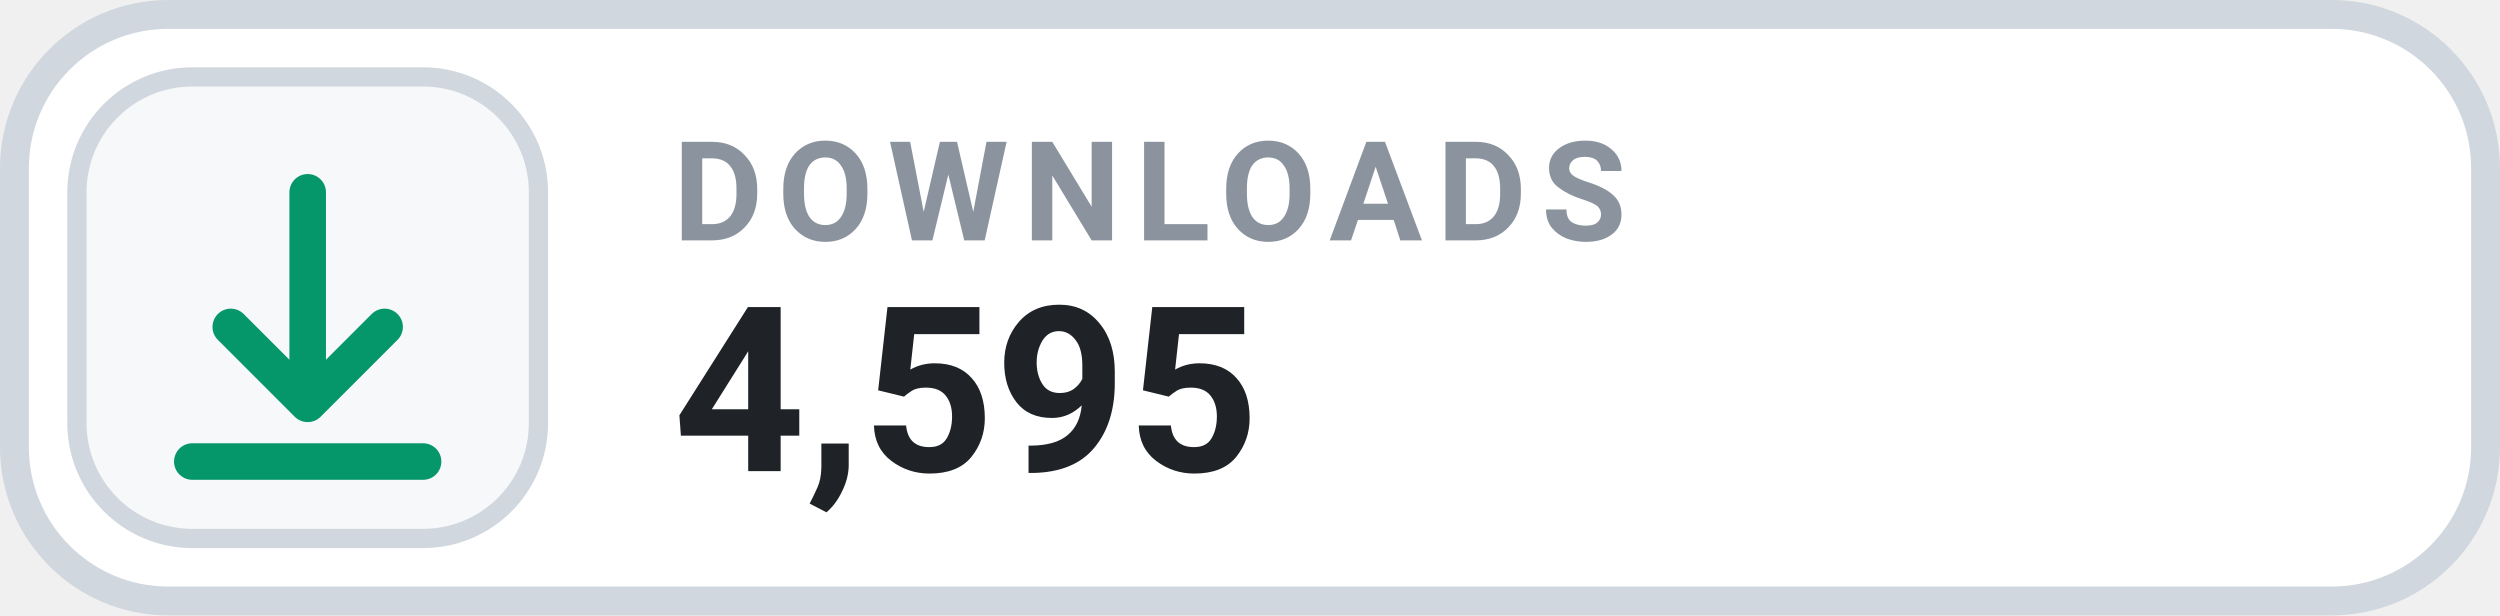
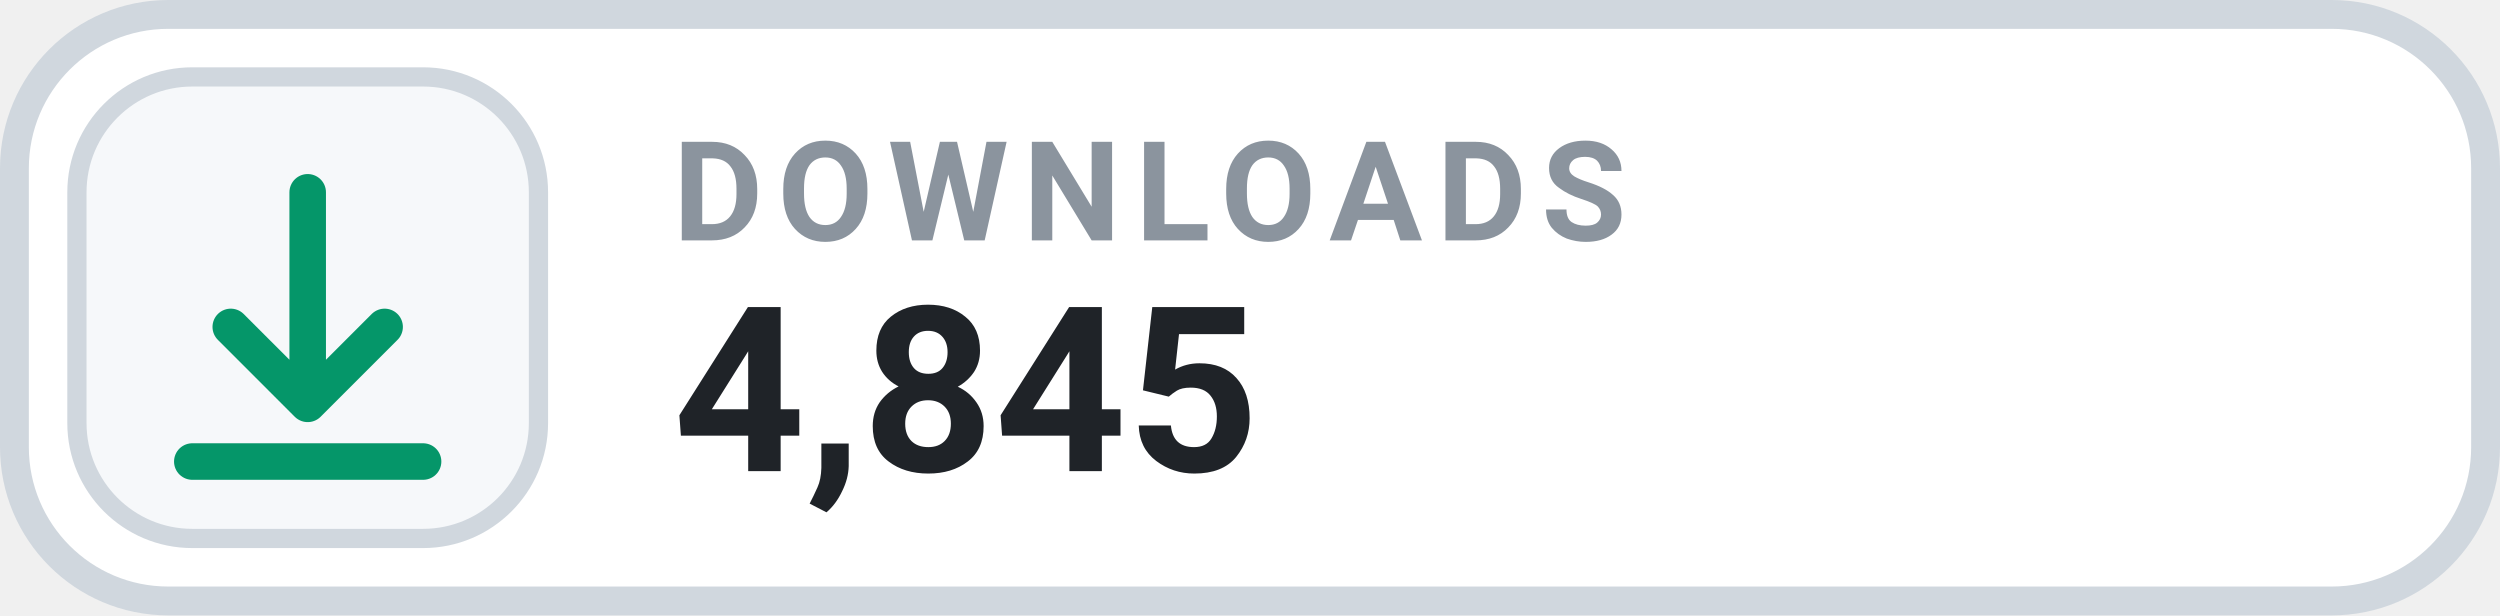
- <svg xmlns="http://www.w3.org/2000/svg" width="130" height="32" viewBox="0 0 130 32" role="img" aria-label="DOWNLOADS 4,595">
+ <svg xmlns="http://www.w3.org/2000/svg" width="130" height="32" viewBox="0 0 130 32" role="img" aria-label="DOWNLOADS 4,845">
  <rect x=".75" y=".75" width="128.5" height="30.5" rx="8" fill="#FFFFFF" stroke="#D0D7DE" stroke-width="1.5" />
  <rect x="4" y="4" width="24" height="24" rx="6" fill="#F6F8FA" stroke="#D0D7DE" stroke-width="1" />
  <g transform="translate(16 16)" style="color:#059669;">
    <path d="M0 -6 v11 m0 0 l4 -4 m-4 4 l-4 -4 M-6 8 h12" fill="none" stroke="currentColor" stroke-width="1.9" stroke-linecap="round" stroke-linejoin="round" />
  </g>
  <text x="35" y="12.5" fill="#8B949E" font-family="-apple-system,BlinkMacSystemFont,'Segoe UI',Roboto,Helvetica,Arial,sans-serif" font-size="7.2" font-weight="700" letter-spacing=".75">DOWNLOADS</text>
-   <text x="35" y="24.5" fill="#1F2328" font-family="-apple-system,BlinkMacSystemFont,'Segoe UI',Roboto,Helvetica,Arial,sans-serif" font-size="12" font-weight="700">4,595</text>
+   <text x="35" y="24.5" fill="#1F2328" font-family="-apple-system,BlinkMacSystemFont,'Segoe UI',Roboto,Helvetica,Arial,sans-serif" font-size="12" font-weight="700">4,845</text>
</svg>
